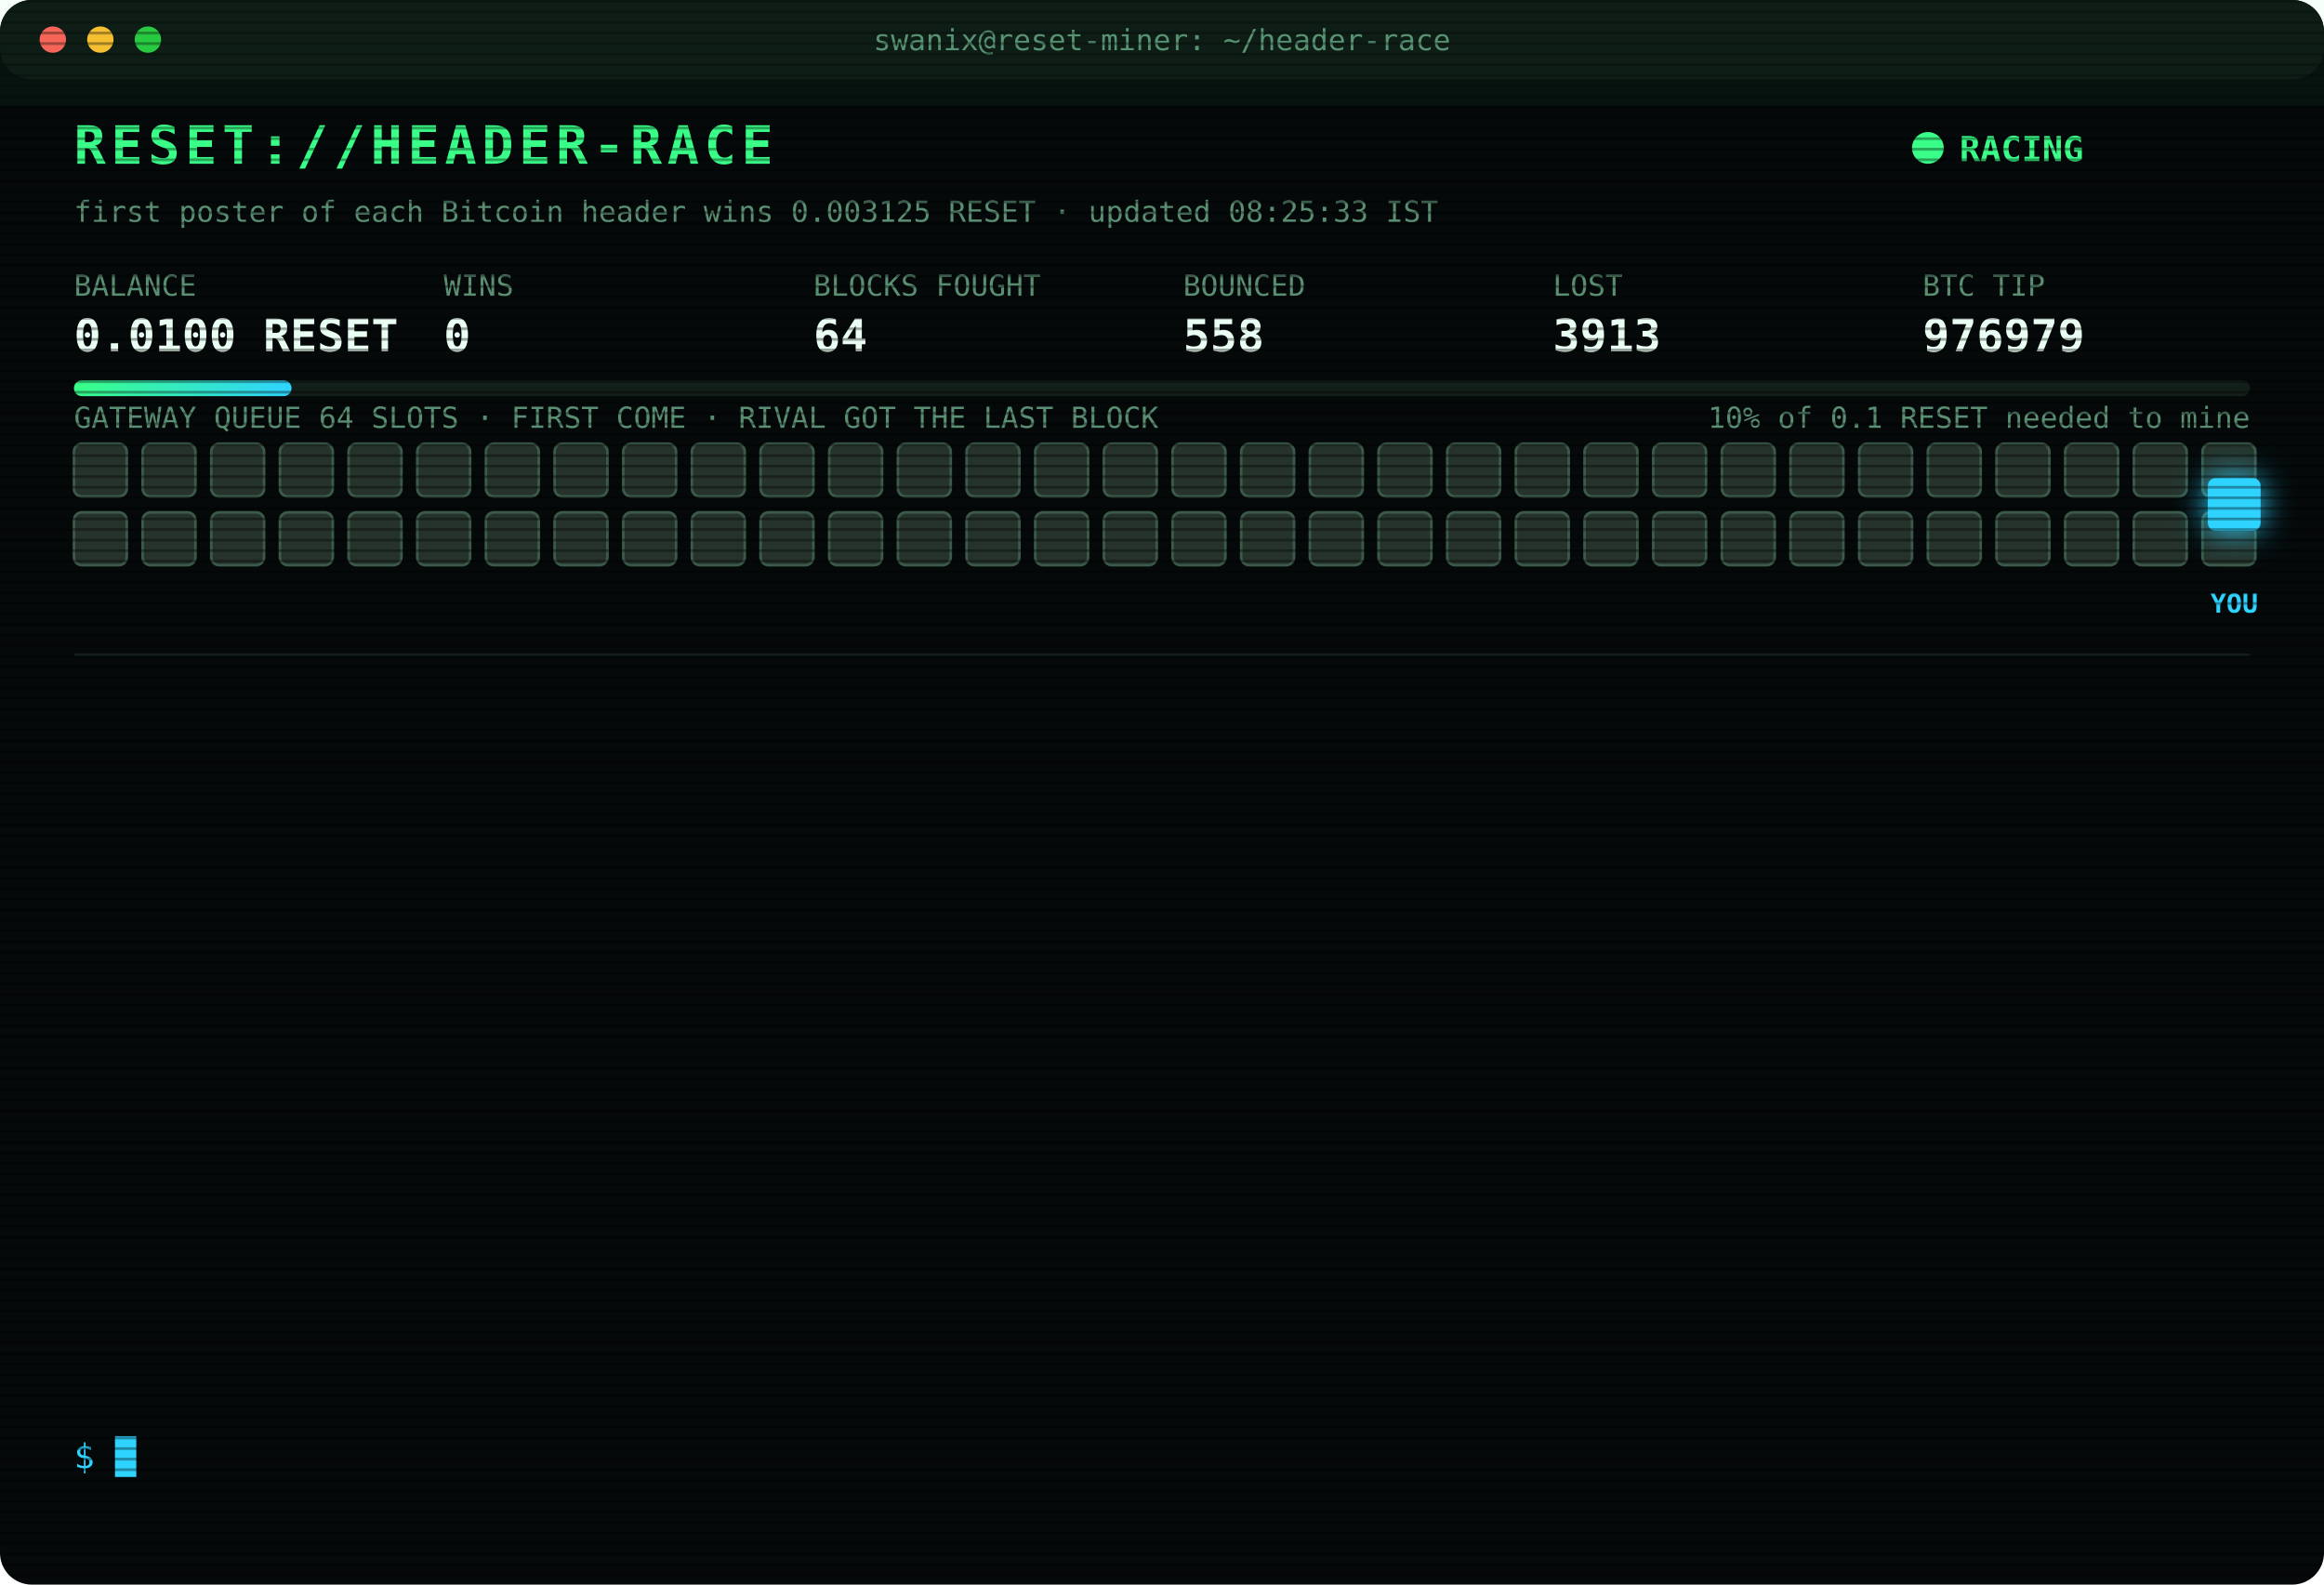
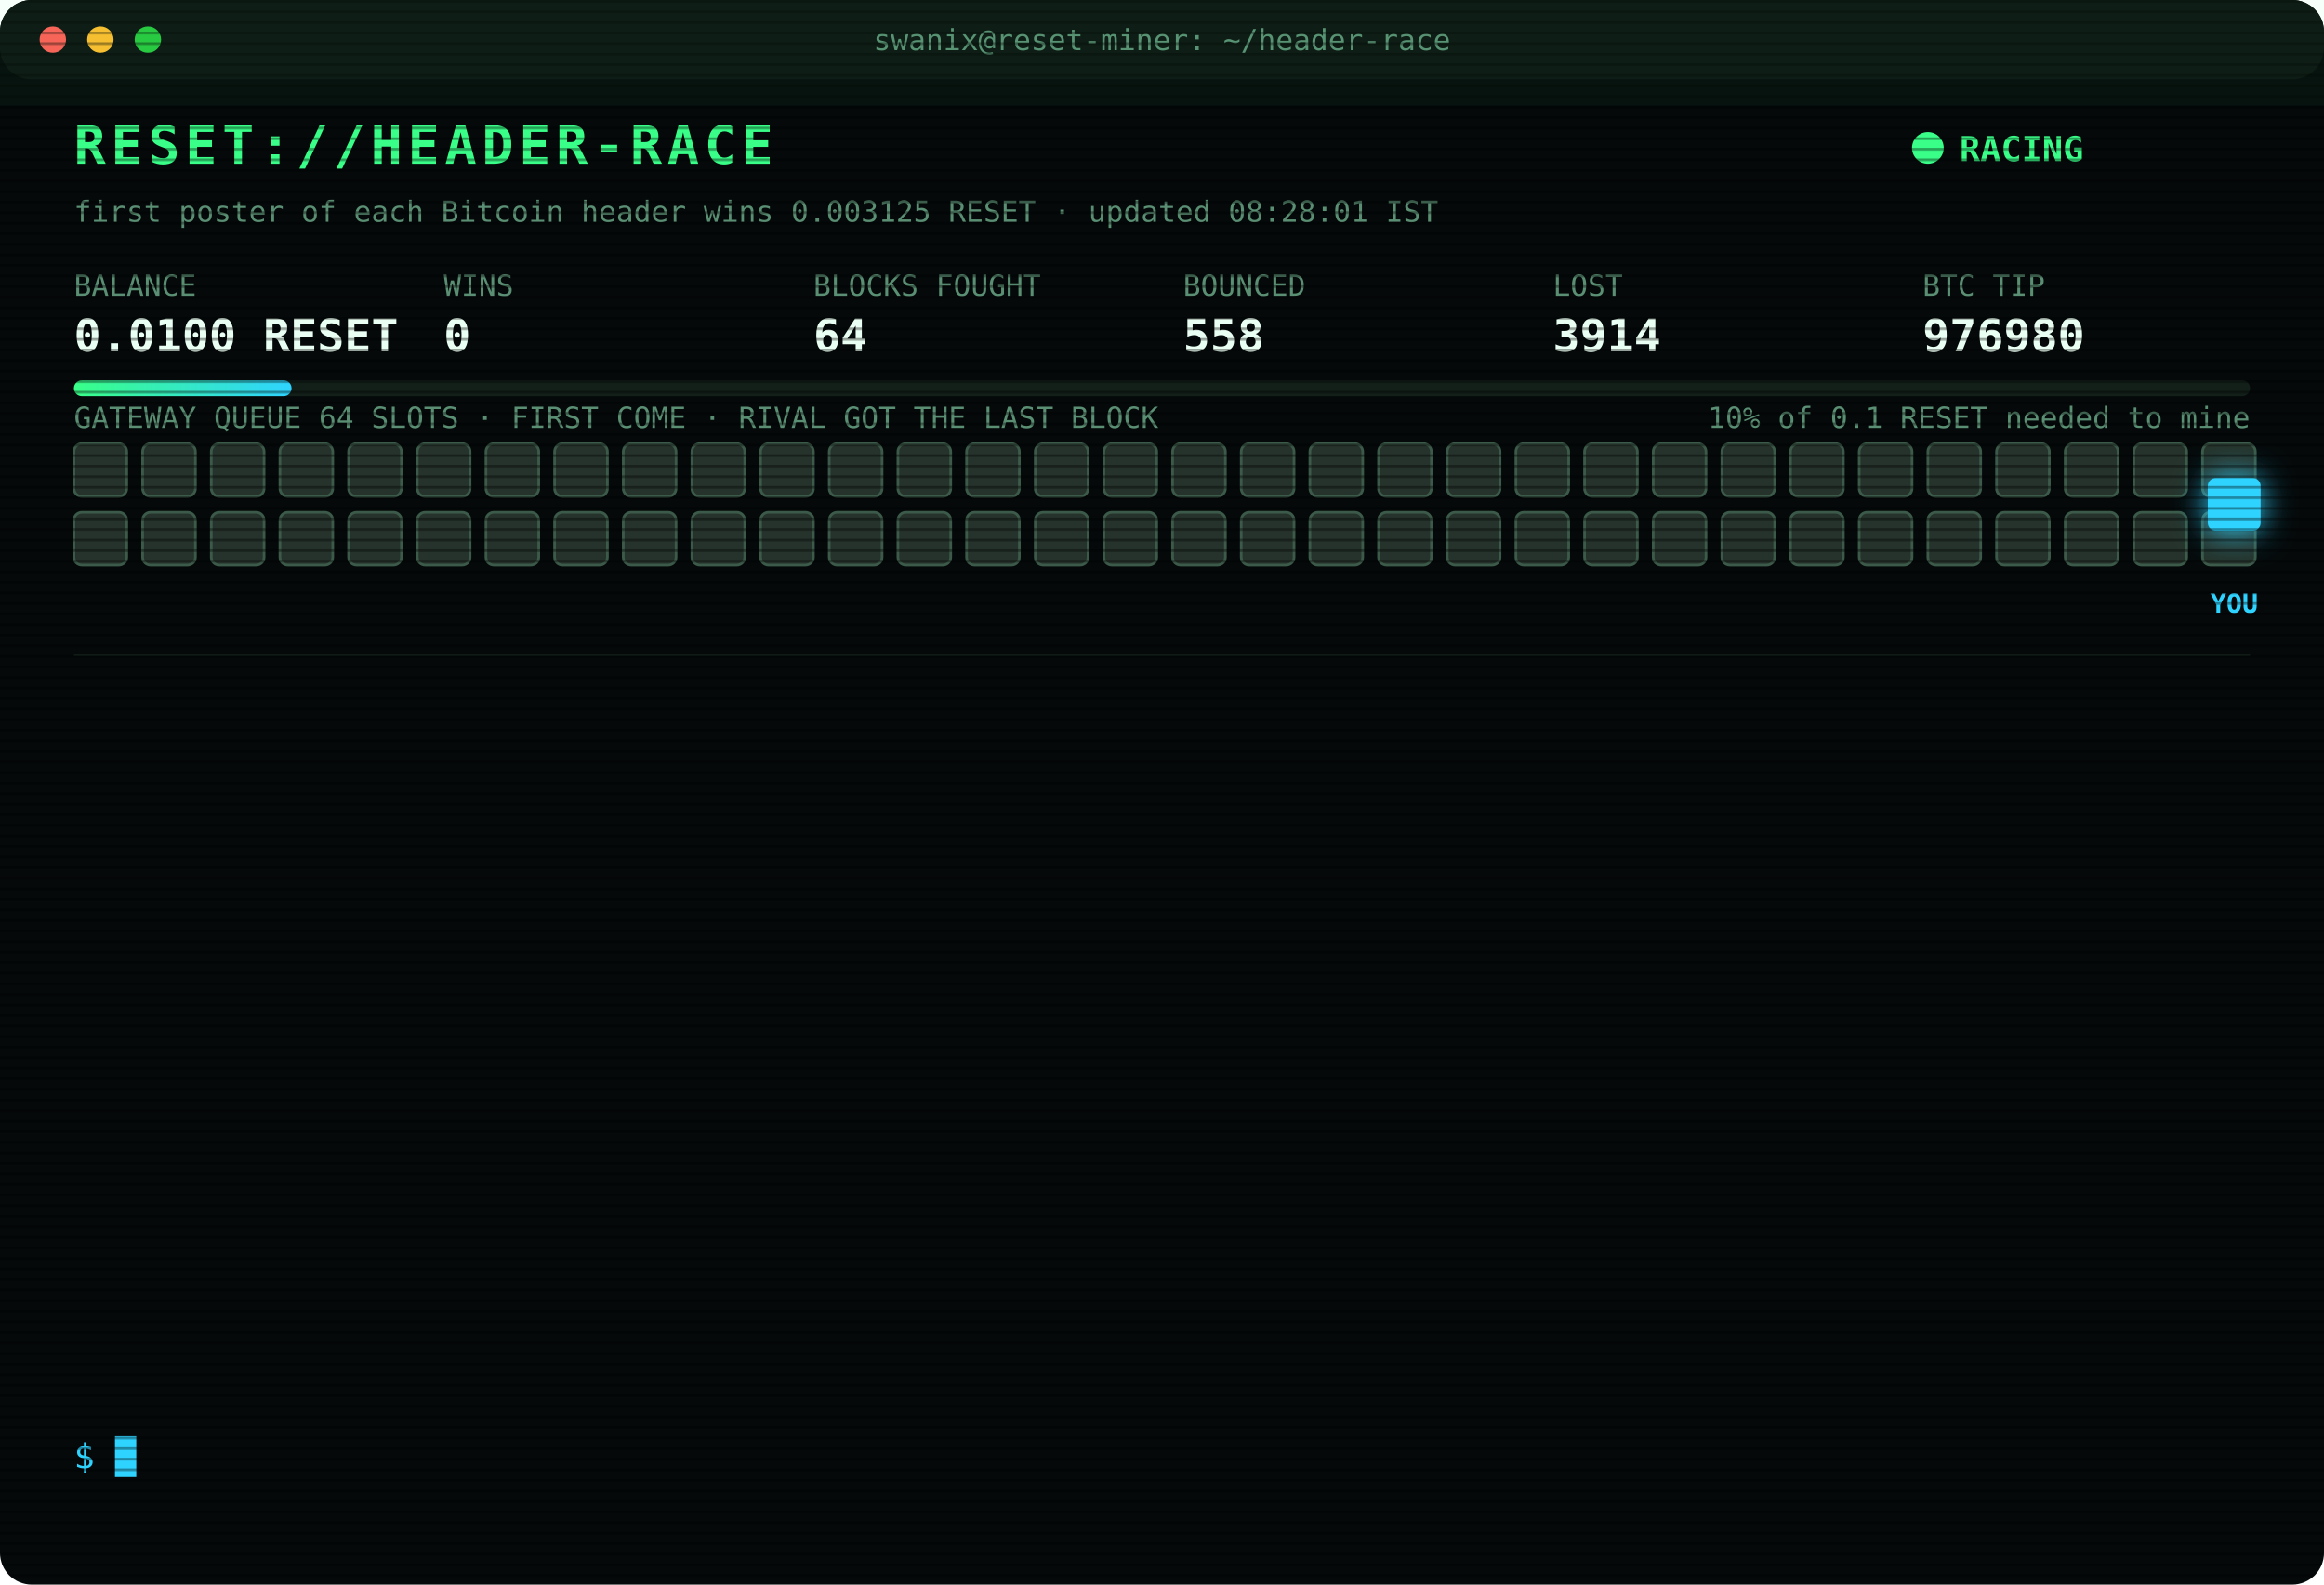
<svg xmlns="http://www.w3.org/2000/svg" width="880" height="600" viewBox="0 0 880 600" font-family="ui-monospace,SFMono-Regular,Menlo,Consolas,monospace">
  <style>
text{font-size:13px;fill:#7CFFB2}
.title{font-size:20px;font-weight:700;fill:#39FF88;letter-spacing:2px;animation:glitch 3s infinite steps(1)}
.sub{fill:#2fd3ff}.k{fill:#5a8f73;font-size:11px}.v{font-size:17px;font-weight:700;fill:#eafff3}
.ts{fill:#3f6b56}.boot{fill:#2fd3ff}.dim{fill:#5a8f73}.bad{fill:#ff4d6d}.warn{fill:#ffd23f}.mag{fill:#ff5cf0}.win{fill:#39FF88;font-weight:700}
.tag{font-size:10px;fill:#2fd3ff;font-weight:700}
.rival{fill:#26332c;stroke:#3c5a49;animation:jam 1.2s infinite alternate}
.idle{fill:#141c18;stroke:#22302a;animation:breathe 4s infinite}
.me{fill:#2fd3ff;filter:drop-shadow(0 0 6px #2fd3ff)}
.hover{animation:nudge 1.1s infinite ease-in-out}.bounce{animation:kick 1.4s infinite}
.ln{opacity:0;animation:in .4s forwards}
.cur{animation:blink 1s infinite steps(1)}
.scan{animation:scan 6s infinite linear}
.led{animation:blink 1.4s infinite}
@keyframes in{from{opacity:0;transform:translateX(-6px)}to{opacity:1;transform:none}}
@keyframes blink{50%{opacity:0}}
@keyframes jam{to{fill:#33463b}}
@keyframes breathe{50%{opacity:.4}}
@keyframes nudge{50%{transform:translateX(-10px)}}
@keyframes kick{0%,100%{transform:none}30%{transform:translateX(-14px)}55%{transform:translateX(10px) translateY(-6px)}}
@keyframes glitch{0%,92%{transform:none}93%{transform:translateX(2px);fill:#ff4d6d}95%{transform:translateX(-2px);fill:#2fd3ff}97%{transform:none}}
@keyframes scan{from{transform:translateY(-40px)}to{transform:translateY(600px)}}
</style>
  <defs>
    <pattern id="sl" width="4" height="4" patternUnits="userSpaceOnUse">
      <rect width="4" height="1" fill="#000" opacity=".35" />
    </pattern>
    <linearGradient id="bar">
      <stop offset="0" stop-color="#39FF88" />
      <stop offset="1" stop-color="#2fd3ff" />
    </linearGradient>
  </defs>
  <rect width="880" height="600" rx="12" fill="#05090a" />
  <rect width="880" height="30" rx="12" fill="#0d1512" />
  <circle cx="20" cy="15" r="5" fill="#ff5f57" />
  <circle cx="38" cy="15" r="5" fill="#febc2e" />
  <circle cx="56" cy="15" r="5" fill="#28c840" />
  <text x="440" y="19" text-anchor="middle" class="k">swanix@reset-miner: ~/header-race</text>
  <text x="28" y="62" class="title">RESET://HEADER-RACE</text>
  <circle class="led" cx="730" cy="56" r="6" fill="#39FF88" />
  <text x="742" y="61" class="win">RACING</text>
-   <text x="28" y="84" class="k">first poster of each Bitcoin header wins 0.003125 RESET · updated 08:25:33 IST</text>
+   <text x="28" y="84" class="k">first poster of each Bitcoin header wins 0.003125 RESET · updated 08:28:01 IST</text>
  <text x="28" y="112" class="k">BALANCE</text>
  <text x="28" y="133" class="v">0.0100 RESET</text>
  <text x="168" y="112" class="k">WINS</text>
  <text x="168" y="133" class="v">0</text>
  <text x="308" y="112" class="k">BLOCKS FOUGHT</text>
  <text x="308" y="133" class="v">64</text>
  <text x="448" y="112" class="k">BOUNCED</text>
  <text x="448" y="133" class="v">558</text>
  <text x="588" y="112" class="k">LOST</text>
-   <text x="588" y="133" class="v">3913</text>
+   <text x="588" y="133" class="v">3914</text>
  <text x="728" y="112" class="k">BTC TIP</text>
-   <text x="728" y="133" class="v">976979</text>
+   <text x="728" y="133" class="v">976980</text>
  <rect x="28" y="144" width="824" height="6" rx="3" fill="#13201a" />
  <rect x="28" y="144" width="82.4" height="6" rx="3" fill="url(#bar)" />
  <text x="852" y="162" text-anchor="end" class="k">10% of 0.1 RESET needed to mine</text>
  <text x="28" y="162" class="k">GATEWAY QUEUE 64 SLOTS · FIRST COME · RIVAL GOT THE LAST BLOCK</text>
  <rect class="rival" x="28" y="168" width="20" height="20" rx="3" style="animation-delay:0.00s" />
  <rect class="rival" x="54" y="168" width="20" height="20" rx="3" style="animation-delay:0.05s" />
  <rect class="rival" x="80" y="168" width="20" height="20" rx="3" style="animation-delay:0.10s" />
  <rect class="rival" x="106" y="168" width="20" height="20" rx="3" style="animation-delay:0.15s" />
  <rect class="rival" x="132" y="168" width="20" height="20" rx="3" style="animation-delay:0.20s" />
  <rect class="rival" x="158" y="168" width="20" height="20" rx="3" style="animation-delay:0.25s" />
  <rect class="rival" x="184" y="168" width="20" height="20" rx="3" style="animation-delay:0.30s" />
  <rect class="rival" x="210" y="168" width="20" height="20" rx="3" style="animation-delay:0.35s" />
  <rect class="rival" x="236" y="168" width="20" height="20" rx="3" style="animation-delay:0.40s" />
  <rect class="rival" x="262" y="168" width="20" height="20" rx="3" style="animation-delay:0.45s" />
  <rect class="rival" x="288" y="168" width="20" height="20" rx="3" style="animation-delay:0.50s" />
  <rect class="rival" x="314" y="168" width="20" height="20" rx="3" style="animation-delay:0.55s" />
  <rect class="rival" x="340" y="168" width="20" height="20" rx="3" style="animation-delay:0.60s" />
  <rect class="rival" x="366" y="168" width="20" height="20" rx="3" style="animation-delay:0.65s" />
  <rect class="rival" x="392" y="168" width="20" height="20" rx="3" style="animation-delay:0.70s" />
  <rect class="rival" x="418" y="168" width="20" height="20" rx="3" style="animation-delay:0.75s" />
  <rect class="rival" x="444" y="168" width="20" height="20" rx="3" style="animation-delay:0.80s" />
  <rect class="rival" x="470" y="168" width="20" height="20" rx="3" style="animation-delay:0.85s" />
  <rect class="rival" x="496" y="168" width="20" height="20" rx="3" style="animation-delay:0.90s" />
  <rect class="rival" x="522" y="168" width="20" height="20" rx="3" style="animation-delay:0.95s" />
  <rect class="rival" x="548" y="168" width="20" height="20" rx="3" style="animation-delay:1.00s" />
  <rect class="rival" x="574" y="168" width="20" height="20" rx="3" style="animation-delay:1.05s" />
  <rect class="rival" x="600" y="168" width="20" height="20" rx="3" style="animation-delay:1.10s" />
  <rect class="rival" x="626" y="168" width="20" height="20" rx="3" style="animation-delay:1.15s" />
  <rect class="rival" x="652" y="168" width="20" height="20" rx="3" style="animation-delay:1.20s" />
  <rect class="rival" x="678" y="168" width="20" height="20" rx="3" style="animation-delay:1.25s" />
  <rect class="rival" x="704" y="168" width="20" height="20" rx="3" style="animation-delay:1.30s" />
  <rect class="rival" x="730" y="168" width="20" height="20" rx="3" style="animation-delay:1.35s" />
  <rect class="rival" x="756" y="168" width="20" height="20" rx="3" style="animation-delay:1.40s" />
  <rect class="rival" x="782" y="168" width="20" height="20" rx="3" style="animation-delay:1.45s" />
  <rect class="rival" x="808" y="168" width="20" height="20" rx="3" style="animation-delay:1.50s" />
  <rect class="rival" x="834" y="168" width="20" height="20" rx="3" style="animation-delay:1.55s" />
  <rect class="rival" x="28" y="194" width="20" height="20" rx="3" style="animation-delay:1.60s" />
  <rect class="rival" x="54" y="194" width="20" height="20" rx="3" style="animation-delay:1.65s" />
  <rect class="rival" x="80" y="194" width="20" height="20" rx="3" style="animation-delay:1.70s" />
  <rect class="rival" x="106" y="194" width="20" height="20" rx="3" style="animation-delay:1.75s" />
  <rect class="rival" x="132" y="194" width="20" height="20" rx="3" style="animation-delay:1.80s" />
  <rect class="rival" x="158" y="194" width="20" height="20" rx="3" style="animation-delay:1.85s" />
  <rect class="rival" x="184" y="194" width="20" height="20" rx="3" style="animation-delay:1.90s" />
  <rect class="rival" x="210" y="194" width="20" height="20" rx="3" style="animation-delay:1.95s" />
  <rect class="rival" x="236" y="194" width="20" height="20" rx="3" style="animation-delay:2.00s" />
  <rect class="rival" x="262" y="194" width="20" height="20" rx="3" style="animation-delay:2.05s" />
  <rect class="rival" x="288" y="194" width="20" height="20" rx="3" style="animation-delay:2.10s" />
  <rect class="rival" x="314" y="194" width="20" height="20" rx="3" style="animation-delay:2.15s" />
  <rect class="rival" x="340" y="194" width="20" height="20" rx="3" style="animation-delay:2.20s" />
  <rect class="rival" x="366" y="194" width="20" height="20" rx="3" style="animation-delay:2.25s" />
  <rect class="rival" x="392" y="194" width="20" height="20" rx="3" style="animation-delay:2.30s" />
  <rect class="rival" x="418" y="194" width="20" height="20" rx="3" style="animation-delay:2.35s" />
  <rect class="rival" x="444" y="194" width="20" height="20" rx="3" style="animation-delay:2.40s" />
  <rect class="rival" x="470" y="194" width="20" height="20" rx="3" style="animation-delay:2.45s" />
  <rect class="rival" x="496" y="194" width="20" height="20" rx="3" style="animation-delay:2.50s" />
  <rect class="rival" x="522" y="194" width="20" height="20" rx="3" style="animation-delay:2.55s" />
  <rect class="rival" x="548" y="194" width="20" height="20" rx="3" style="animation-delay:2.60s" />
  <rect class="rival" x="574" y="194" width="20" height="20" rx="3" style="animation-delay:2.65s" />
  <rect class="rival" x="600" y="194" width="20" height="20" rx="3" style="animation-delay:2.70s" />
  <rect class="rival" x="626" y="194" width="20" height="20" rx="3" style="animation-delay:2.75s" />
  <rect class="rival" x="652" y="194" width="20" height="20" rx="3" style="animation-delay:2.80s" />
  <rect class="rival" x="678" y="194" width="20" height="20" rx="3" style="animation-delay:2.85s" />
  <rect class="rival" x="704" y="194" width="20" height="20" rx="3" style="animation-delay:2.90s" />
  <rect class="rival" x="730" y="194" width="20" height="20" rx="3" style="animation-delay:2.95s" />
  <rect class="rival" x="756" y="194" width="20" height="20" rx="3" style="animation-delay:3.00s" />
  <rect class="rival" x="782" y="194" width="20" height="20" rx="3" style="animation-delay:3.05s" />
  <rect class="rival" x="808" y="194" width="20" height="20" rx="3" style="animation-delay:3.10s" />
  <rect class="rival" x="834" y="194" width="20" height="20" rx="3" style="animation-delay:3.15s" />
  <g class="hover">
    <rect class="me" x="836" y="181" width="20" height="20" rx="3" />
    <text class="tag" x="846" y="232" text-anchor="middle">YOU</text>
  </g>
  <line x1="28" x2="852" y1="248" y2="248" stroke="#13201a" />
  <g class="ln" style="animation-delay:0.40s">
-     <text x="28" y="270" class="ts">05:40:17</text>
-     <text x="104" y="270" class="bad">[LOST] #976967 taken by a rival miner</text>
+     <text x="28" y="270" class="ts">06:12:27</text>
+     <text x="104" y="270" class="bad">[LOST] #976968 taken by a rival miner</text>
  </g>
  <g class="ln" style="animation-delay:0.65s">
-     <text x="28" y="292" class="ts">06:12:27</text>
-     <text x="104" y="292" class="bad">[LOST] #976968 taken by a rival miner</text>
+     <text x="28" y="292" class="ts">06:18:59</text>
+     <text x="104" y="292" class="bad">[LOST] #976969 taken by a rival miner</text>
  </g>
  <g class="ln" style="animation-delay:0.90s">
-     <text x="28" y="314" class="ts">06:18:59</text>
-     <text x="104" y="314" class="bad">[LOST] #976969 taken by a rival miner</text>
+     <text x="28" y="314" class="ts">06:34:48</text>
+     <text x="104" y="314" class="bad">[LOST] #976970 taken by a rival miner</text>
  </g>
  <g class="ln" style="animation-delay:1.15s">
-     <text x="28" y="336" class="ts">06:34:48</text>
-     <text x="104" y="336" class="bad">[LOST] #976970 taken by a rival miner</text>
+     <text x="28" y="336" class="ts">06:44:31</text>
+     <text x="104" y="336" class="bad">[LOST] #976971 taken by a rival miner</text>
  </g>
  <g class="ln" style="animation-delay:1.40s">
-     <text x="28" y="358" class="ts">06:44:31</text>
-     <text x="104" y="358" class="bad">[LOST] #976971 taken by a rival miner</text>
+     <text x="28" y="358" class="ts">07:18:15</text>
+     <text x="104" y="358" class="bad">[LOST] #976972 taken by a rival miner</text>
  </g>
  <g class="ln" style="animation-delay:1.65s">
-     <text x="28" y="380" class="ts">07:18:15</text>
-     <text x="104" y="380" class="bad">[LOST] #976972 taken by a rival miner</text>
+     <text x="28" y="380" class="ts">07:35:14</text>
+     <text x="104" y="380" class="bad">[LOST] #976973 taken by a rival miner</text>
  </g>
  <g class="ln" style="animation-delay:1.90s">
-     <text x="28" y="402" class="ts">07:35:14</text>
-     <text x="104" y="402" class="bad">[LOST] #976973 taken by a rival miner</text>
+     <text x="28" y="402" class="ts">07:40:03</text>
+     <text x="104" y="402" class="bad">[LOST] #976974 taken by a rival miner</text>
  </g>
  <g class="ln" style="animation-delay:2.15s">
-     <text x="28" y="424" class="ts">07:40:03</text>
-     <text x="104" y="424" class="bad">[LOST] #976974 taken by a rival miner</text>
+     <text x="28" y="424" class="ts">07:44:51</text>
+     <text x="104" y="424" class="bad">[LOST] #976975 taken by a rival miner</text>
  </g>
  <g class="ln" style="animation-delay:2.40s">
-     <text x="28" y="446" class="ts">07:44:51</text>
-     <text x="104" y="446" class="bad">[LOST] #976975 taken by a rival miner</text>
+     <text x="28" y="446" class="ts">08:01:17</text>
+     <text x="104" y="446" class="bad">[LOST] #976976 taken by a rival miner</text>
  </g>
  <g class="ln" style="animation-delay:2.65s">
-     <text x="28" y="468" class="ts">08:01:17</text>
-     <text x="104" y="468" class="bad">[LOST] #976976 taken by a rival miner</text>
+     <text x="28" y="468" class="ts">08:02:39</text>
+     <text x="104" y="468" class="bad">[LOST] #976977 taken by a rival miner</text>
  </g>
  <g class="ln" style="animation-delay:2.90s">
-     <text x="28" y="490" class="ts">08:02:39</text>
-     <text x="104" y="490" class="bad">[LOST] #976977 taken by a rival miner</text>
+     <text x="28" y="490" class="ts">08:19:17</text>
+     <text x="104" y="490" class="bad">[LOST] #976978 taken by a rival miner</text>
  </g>
  <g class="ln" style="animation-delay:3.15s">
-     <text x="28" y="512" class="ts">08:19:17</text>
-     <text x="104" y="512" class="bad">[LOST] #976978 taken by a rival miner</text>
+     <text x="28" y="512" class="ts">08:25:33</text>
+     <text x="104" y="512" class="bad">[LOST] #976979 taken by a rival miner</text>
  </g>
  <g class="ln" style="animation-delay:3.40s">
-     <text x="28" y="534" class="ts">08:25:33</text>
-     <text x="104" y="534" class="bad">[LOST] #976979 taken by a rival miner</text>
+     <text x="28" y="534" class="ts">08:28:01</text>
+     <text x="104" y="534" class="bad">[LOST] #976980 taken by a rival miner</text>
  </g>
  <text x="28" y="556" class="sub">$ <tspan class="cur">█</tspan>
  </text>
  <rect width="880" height="600" rx="12" fill="url(#sl)" pointer-events="none" />
  <rect class="scan" width="880" height="40" fill="#39FF88" opacity=".04" />
</svg>
